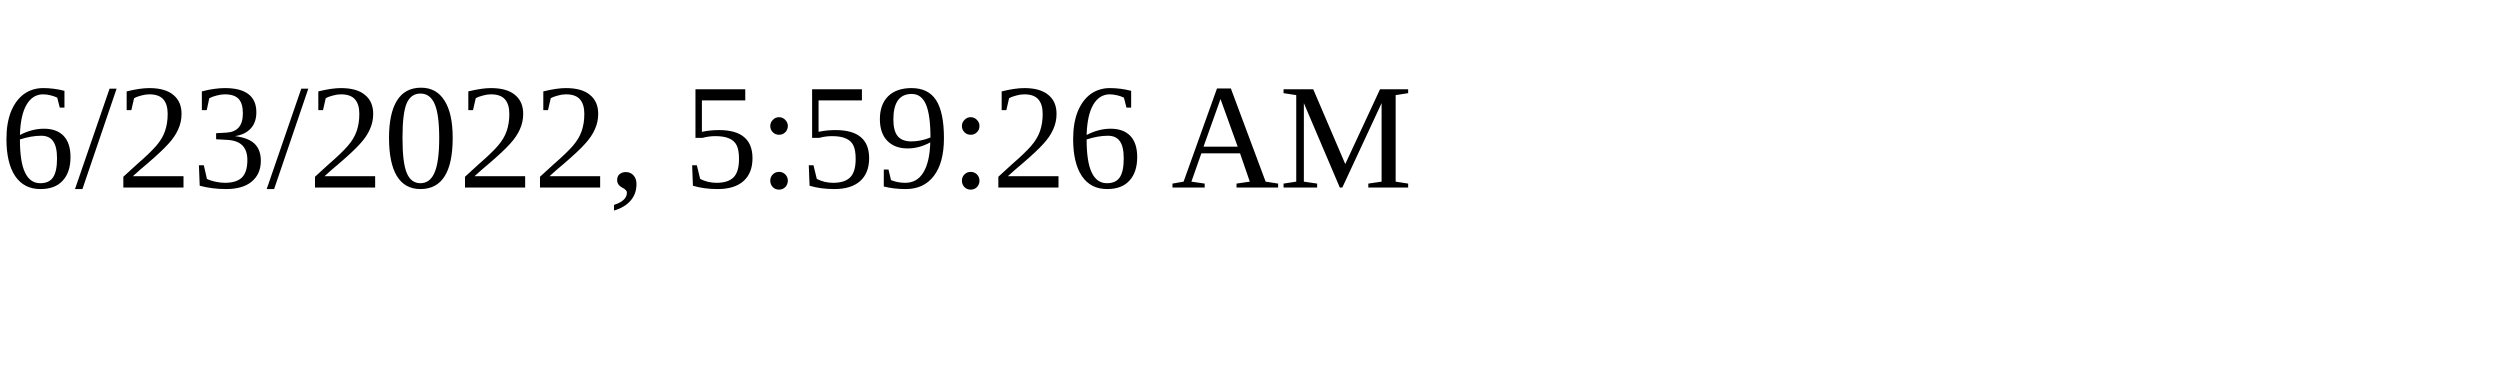
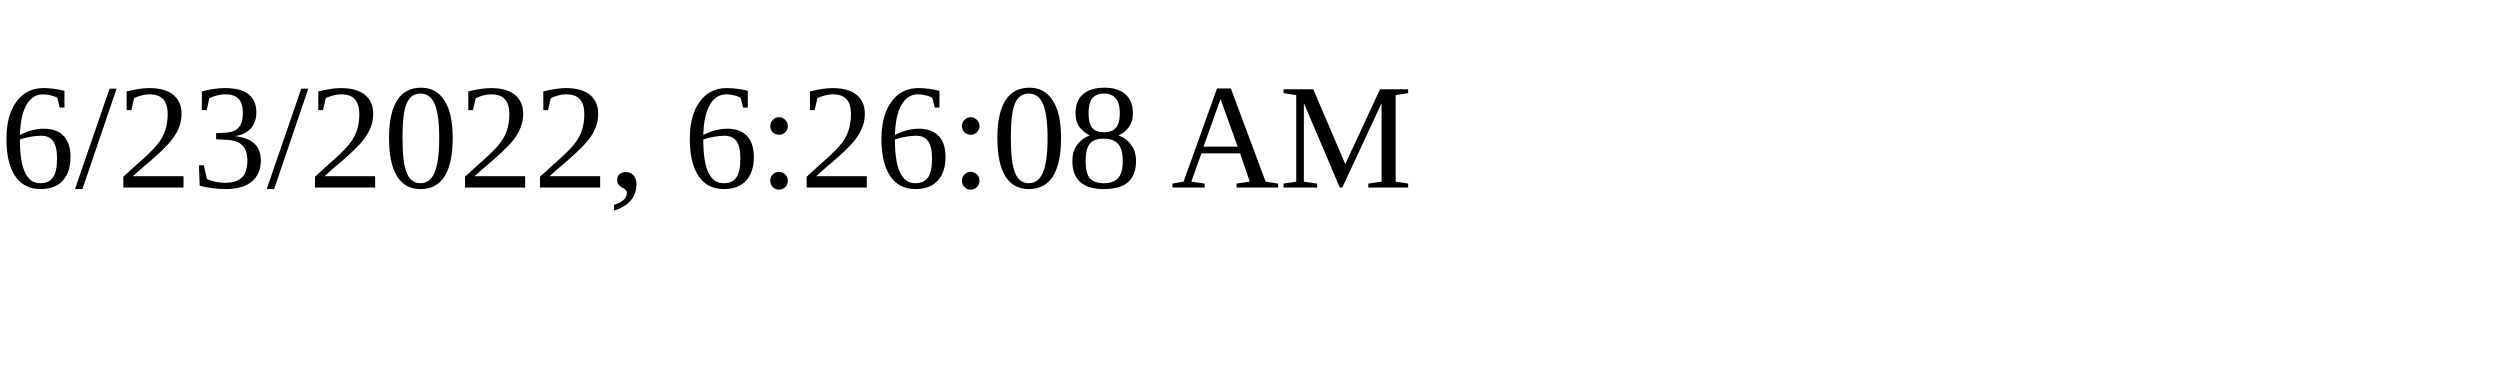
<svg xmlns="http://www.w3.org/2000/svg" height="30" width="200">
-   <text x="0" y="15">6/23/2022, 5:59:26 AM</text>
+   <text x="0" y="15">6/23/2022, 6:26:08 AM</text>
</svg>
